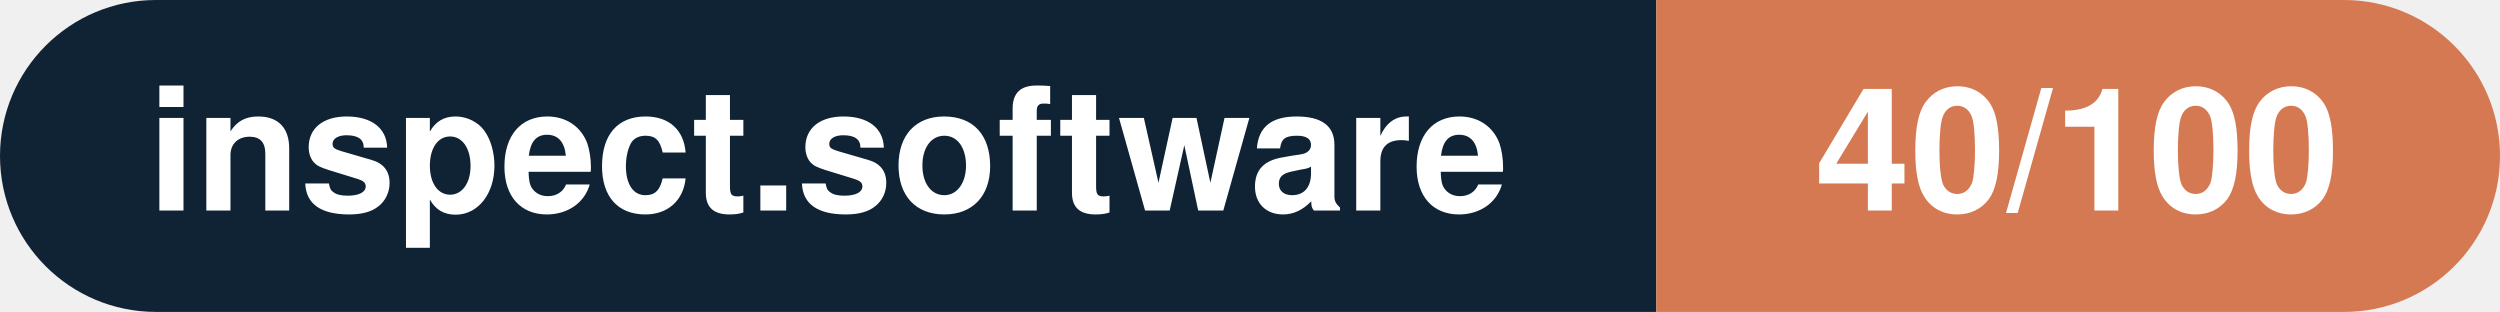
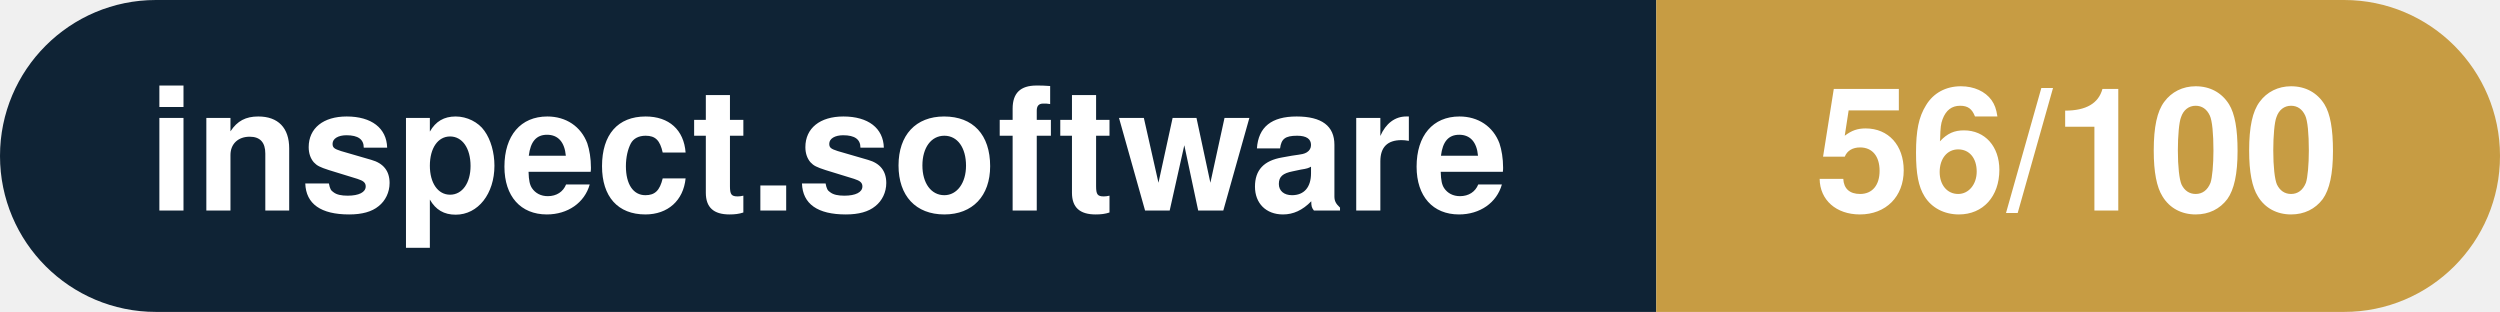
- <svg xmlns="http://www.w3.org/2000/svg" width="160.3" height="20" viewBox="0 0 160.3 20" role="img" aria-label="inspect.software: 40/100">
+ <svg xmlns="http://www.w3.org/2000/svg" width="160.3" height="20" viewBox="0 0 160.3 20" role="img" aria-label="inspect.software: 56/100">
  <clipPath id="rnd">
    <rect width="160.3" height="20" rx="10.0" fill="#fff" />
  </clipPath>
  <g clip-path="url(#rnd)">
    <rect width="106.2" height="20" fill="#0f2335" />
-     <rect x="106.2" width="54.1" height="20" fill="#d57953" />
+     <rect x="106.2" width="54.1" height="20" fill="#c79c43" />
  </g>
  <g fill="#fff" text-anchor="middle" font-family="Helvetica Neue,Helvetica,Arial,sans-serif" font-size="11">
    <text x="53.1" y="13.5" font-weight="600">inspect.software</text>
-     <text x="133.2" y="13.5" font-weight="700">40/100</text>
+     <text x="133.2" y="13.5" font-weight="700">56/100</text>
  </g>
</svg>
